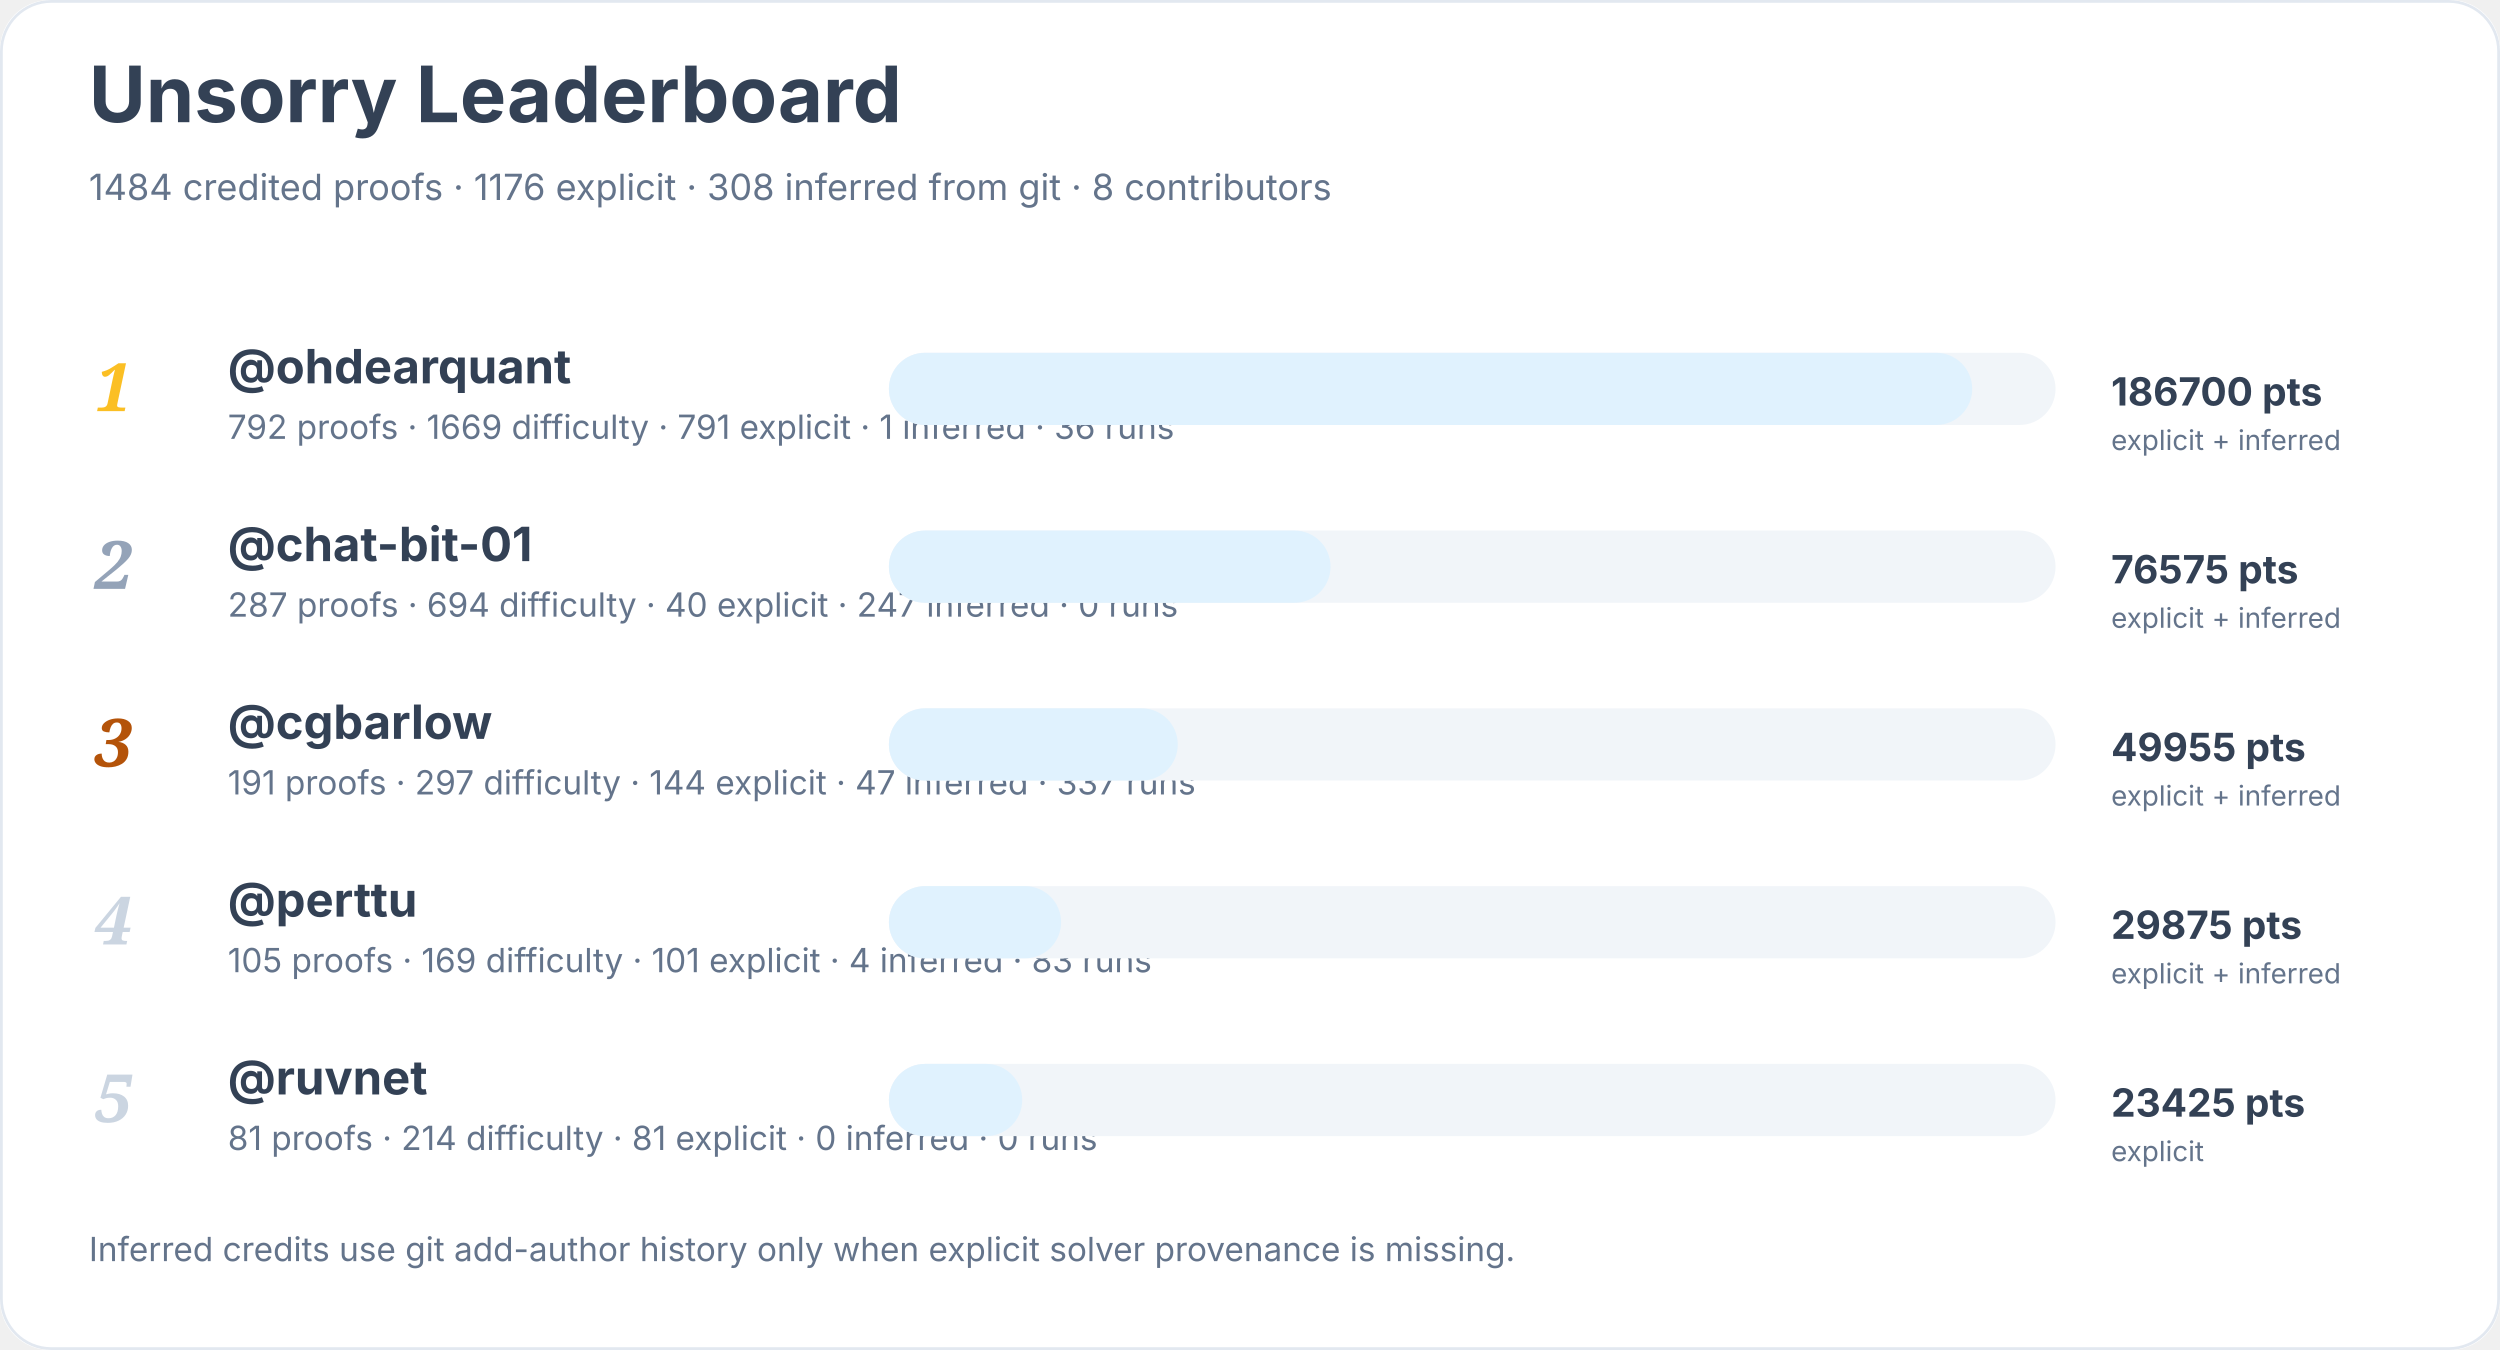
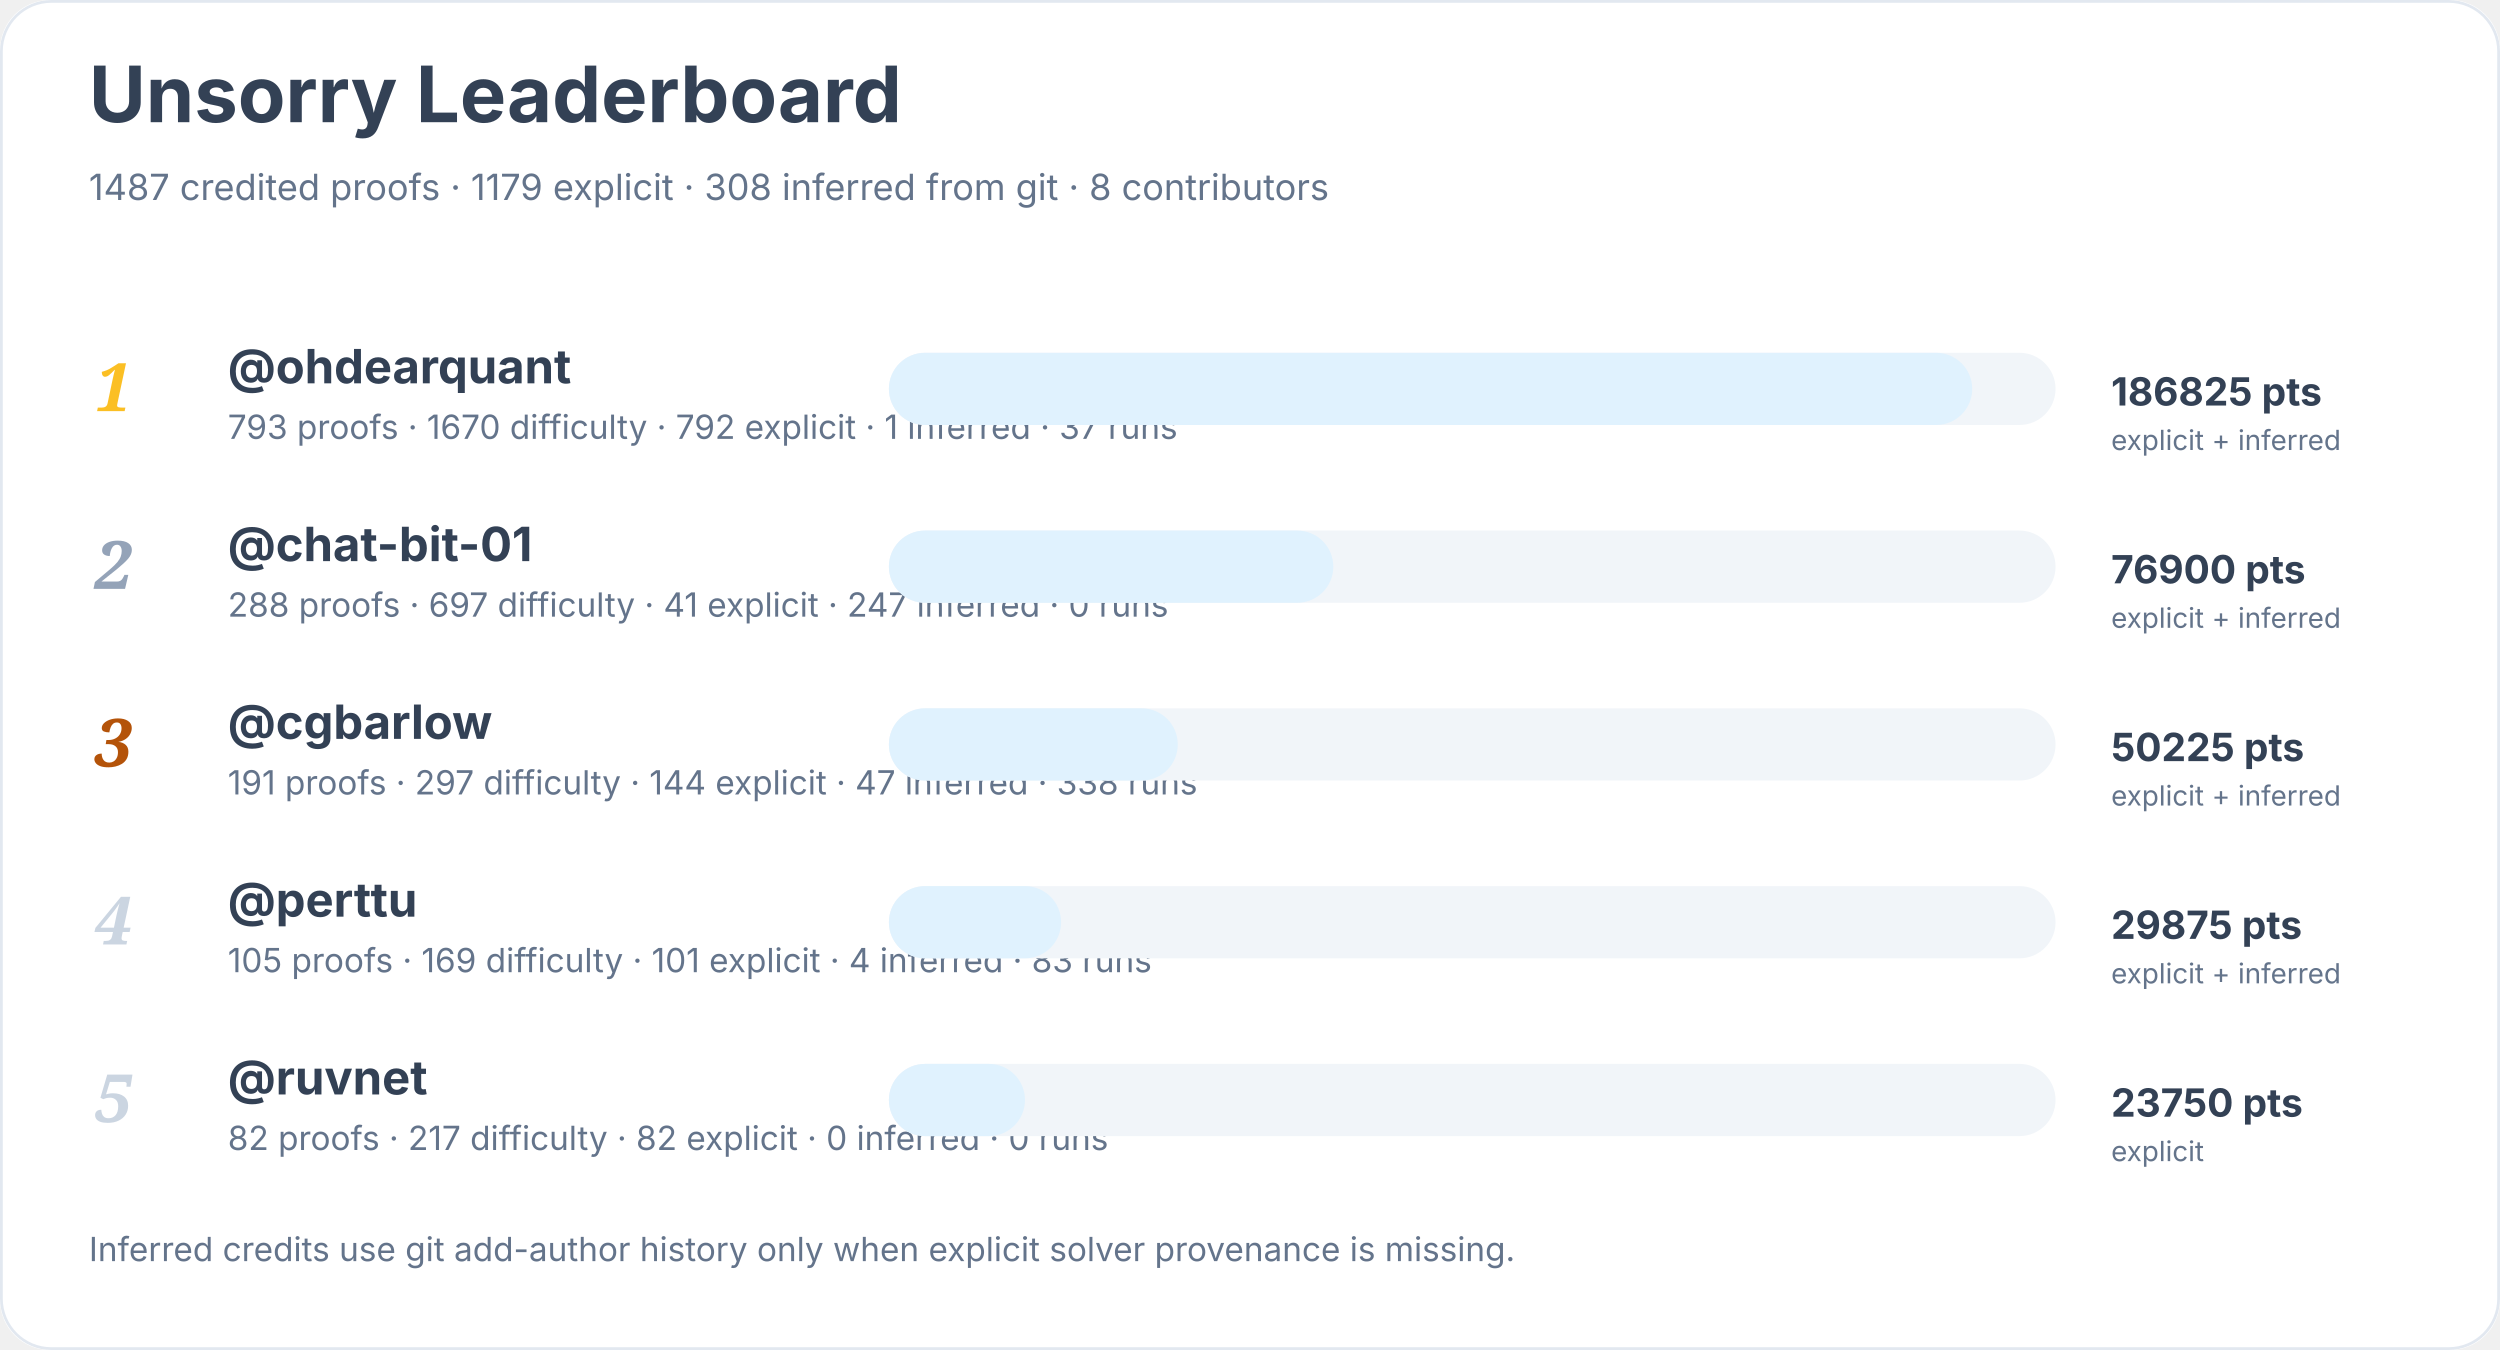
<svg xmlns="http://www.w3.org/2000/svg" width="900" height="486" viewBox="0 0 900 486" role="img" aria-labelledby="title desc">
  <rect width="900" height="100%" rx="18" fill="#ffffff" />
  <rect x="0.5" y="0.5" width="899" height="485" rx="18" fill="none" stroke="#e2e8f0" />
  <text x="32" y="44" font-family="Inter, system-ui, sans-serif" font-size="28" font-weight="700" fill="#334155">Unsorry Leaderboard</text>
-   <text x="32" y="72" font-family="Inter, system-ui, sans-serif" font-size="13" fill="#64748b">1484 credited proofs · 1176 explicit · 308 inferred from git · 8 contributors</text>
+   <text x="32" y="72" font-family="Inter, system-ui, sans-serif" font-size="13" fill="#64748b">1487 credited proofs · 1179 explicit · 308 inferred from git · 8 contributors</text>
  <text x="34" y="148" font-family="Georgia, serif" font-size="24" font-style="italic" font-weight="700" fill="#fbbf24">1</text>
  <a href="https://github.com/ohdearquant">
    <text x="82" y="138" font-family="Inter, system-ui, sans-serif" font-size="17" font-weight="650" fill="#334155">@ohdearquant</text>
  </a>
-   <text x="82" y="158" font-family="Inter, system-ui, sans-serif" font-size="12" fill="#64748b">792 proofs · 1669 difficulty · 791 explicit · 1 inferred · 36 runs</text>
+   <text x="82" y="158" font-family="Inter, system-ui, sans-serif" font-size="12" fill="#64748b">793 proofs · 1670 difficulty · 792 explicit · 1 inferred · 37 runs</text>
  <rect x="320" y="127" width="420" height="26" rx="13" fill="#f1f5f9" />
  <rect x="320" y="127" width="390" height="26" rx="13" fill="#e0f2fe" />
-   <text x="760" y="146" font-family="Inter, system-ui, sans-serif" font-size="14" font-weight="700" fill="#334155">186700 pts</text>
+   <text x="760" y="146" font-family="Inter, system-ui, sans-serif" font-size="14" font-weight="700" fill="#334155">186825 pts</text>
  <text x="760" y="162" font-family="Inter, system-ui, sans-serif" font-size="10" fill="#64748b">explicit + inferred</text>
  <text x="34" y="212" font-family="Georgia, serif" font-size="24" font-style="italic" font-weight="700" fill="#94a3b8">2</text>
  <a href="https://github.com/chat-bit-01">
    <text x="82" y="202" font-family="Inter, system-ui, sans-serif" font-size="17" font-weight="650" fill="#334155">@chat-bit-01</text>
  </a>
-   <text x="82" y="222" font-family="Inter, system-ui, sans-serif" font-size="12" fill="#64748b">287 proofs · 694 difficulty · 40 explicit · 247 inferred · 0 runs</text>
+   <text x="82" y="222" font-family="Inter, system-ui, sans-serif" font-size="12" fill="#64748b">288 proofs · 697 difficulty · 41 explicit · 247 inferred · 0 runs</text>
  <rect x="320" y="191" width="420" height="26" rx="13" fill="#f1f5f9" />
-   <rect x="320" y="191" width="159" height="26" rx="13" fill="#e0f2fe" />
-   <text x="760" y="210" font-family="Inter, system-ui, sans-serif" font-size="14" font-weight="700" fill="#334155">76575 pts</text>
+   <rect x="320" y="191" width="160" height="26" rx="13" fill="#e0f2fe" />
+   <text x="760" y="210" font-family="Inter, system-ui, sans-serif" font-size="14" font-weight="700" fill="#334155">76900 pts</text>
  <text x="760" y="226" font-family="Inter, system-ui, sans-serif" font-size="10" fill="#64748b">explicit + inferred</text>
  <text x="34" y="276" font-family="Georgia, serif" font-size="24" font-style="italic" font-weight="700" fill="#b45309">3</text>
  <a href="https://github.com/cgbarlow">
    <text x="82" y="266" font-family="Inter, system-ui, sans-serif" font-size="17" font-weight="650" fill="#334155">@cgbarlow</text>
  </a>
-   <text x="82" y="286" font-family="Inter, system-ui, sans-serif" font-size="12" fill="#64748b">191 proofs · 297 difficulty · 144 explicit · 47 inferred · 337 runs</text>
+   <text x="82" y="286" font-family="Inter, system-ui, sans-serif" font-size="12" fill="#64748b">191 proofs · 297 difficulty · 144 explicit · 47 inferred · 338 runs</text>
  <rect x="320" y="255" width="420" height="26" rx="13" fill="#f1f5f9" />
  <rect x="320" y="255" width="104" height="26" rx="13" fill="#e0f2fe" />
-   <text x="760" y="274" font-family="Inter, system-ui, sans-serif" font-size="14" font-weight="700" fill="#334155">49955 pts</text>
+   <text x="760" y="274" font-family="Inter, system-ui, sans-serif" font-size="14" font-weight="700" fill="#334155">50225 pts</text>
  <text x="760" y="290" font-family="Inter, system-ui, sans-serif" font-size="10" fill="#64748b">explicit + inferred</text>
  <text x="34" y="340" font-family="Georgia, serif" font-size="24" font-style="italic" font-weight="700" fill="#cbd5e1">4</text>
  <a href="https://github.com/perttu">
    <text x="82" y="330" font-family="Inter, system-ui, sans-serif" font-size="17" font-weight="650" fill="#334155">@perttu</text>
  </a>
  <text x="82" y="350" font-family="Inter, system-ui, sans-serif" font-size="12" fill="#64748b">105 proofs · 169 difficulty · 101 explicit · 4 inferred · 83 runs</text>
  <rect x="320" y="319" width="420" height="26" rx="13" fill="#f1f5f9" />
  <rect x="320" y="319" width="62" height="26" rx="13" fill="#e0f2fe" />
  <text x="760" y="338" font-family="Inter, system-ui, sans-serif" font-size="14" font-weight="700" fill="#334155">29875 pts</text>
  <text x="760" y="354" font-family="Inter, system-ui, sans-serif" font-size="10" fill="#64748b">explicit + inferred</text>
  <text x="34" y="404" font-family="Georgia, serif" font-size="24" font-style="italic" font-weight="700" fill="#cbd5e1">5</text>
  <a href="https://github.com/ruvnet">
    <text x="82" y="394" font-family="Inter, system-ui, sans-serif" font-size="17" font-weight="650" fill="#334155">@ruvnet</text>
  </a>
-   <text x="82" y="414" font-family="Inter, system-ui, sans-serif" font-size="12" fill="#64748b">81 proofs · 214 difficulty · 81 explicit · 0 inferred · 0 runs</text>
+   <text x="82" y="414" font-family="Inter, system-ui, sans-serif" font-size="12" fill="#64748b">82 proofs · 217 difficulty · 82 explicit · 0 inferred · 0 runs</text>
  <rect x="320" y="383" width="420" height="26" rx="13" fill="#f1f5f9" />
-   <rect x="320" y="383" width="48" height="26" rx="13" fill="#e0f2fe" />
-   <text x="760" y="402" font-family="Inter, system-ui, sans-serif" font-size="14" font-weight="700" fill="#334155">23425 pts</text>
+   <rect x="320" y="383" width="49" height="26" rx="13" fill="#e0f2fe" />
+   <text x="760" y="402" font-family="Inter, system-ui, sans-serif" font-size="14" font-weight="700" fill="#334155">23750 pts</text>
  <text x="760" y="418" font-family="Inter, system-ui, sans-serif" font-size="10" fill="#64748b">explicit</text>
  <text x="32" y="454" font-family="Inter, system-ui, sans-serif" font-size="12" fill="#64748b">Inferred credits use git add-author history only when explicit solver provenance is missing.</text>
</svg>
